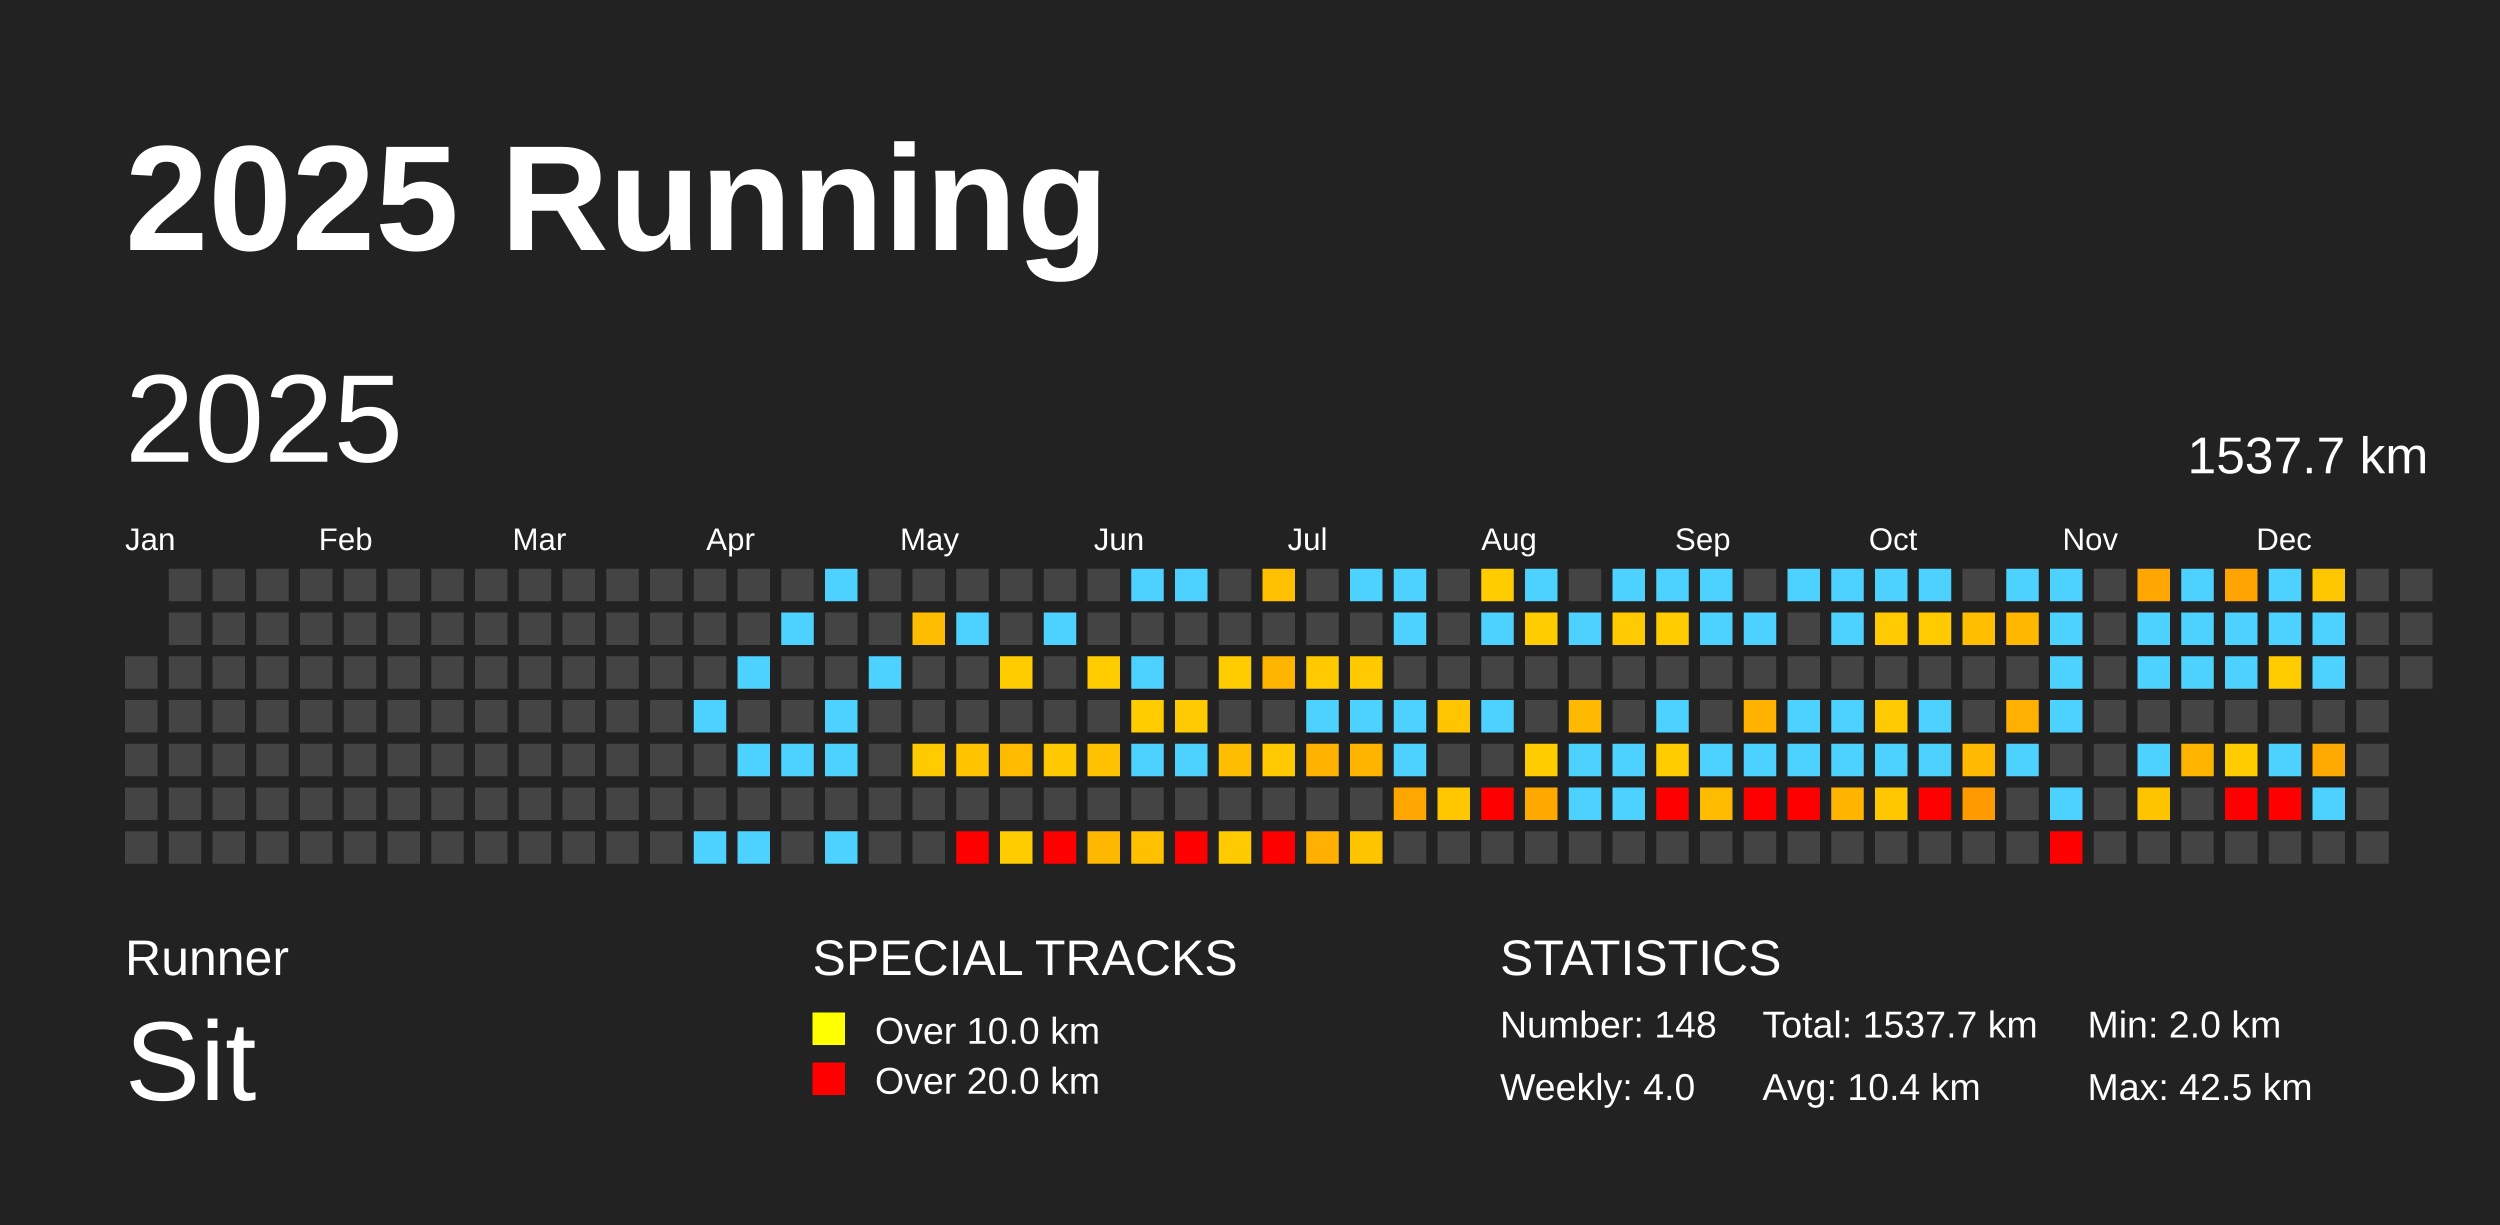
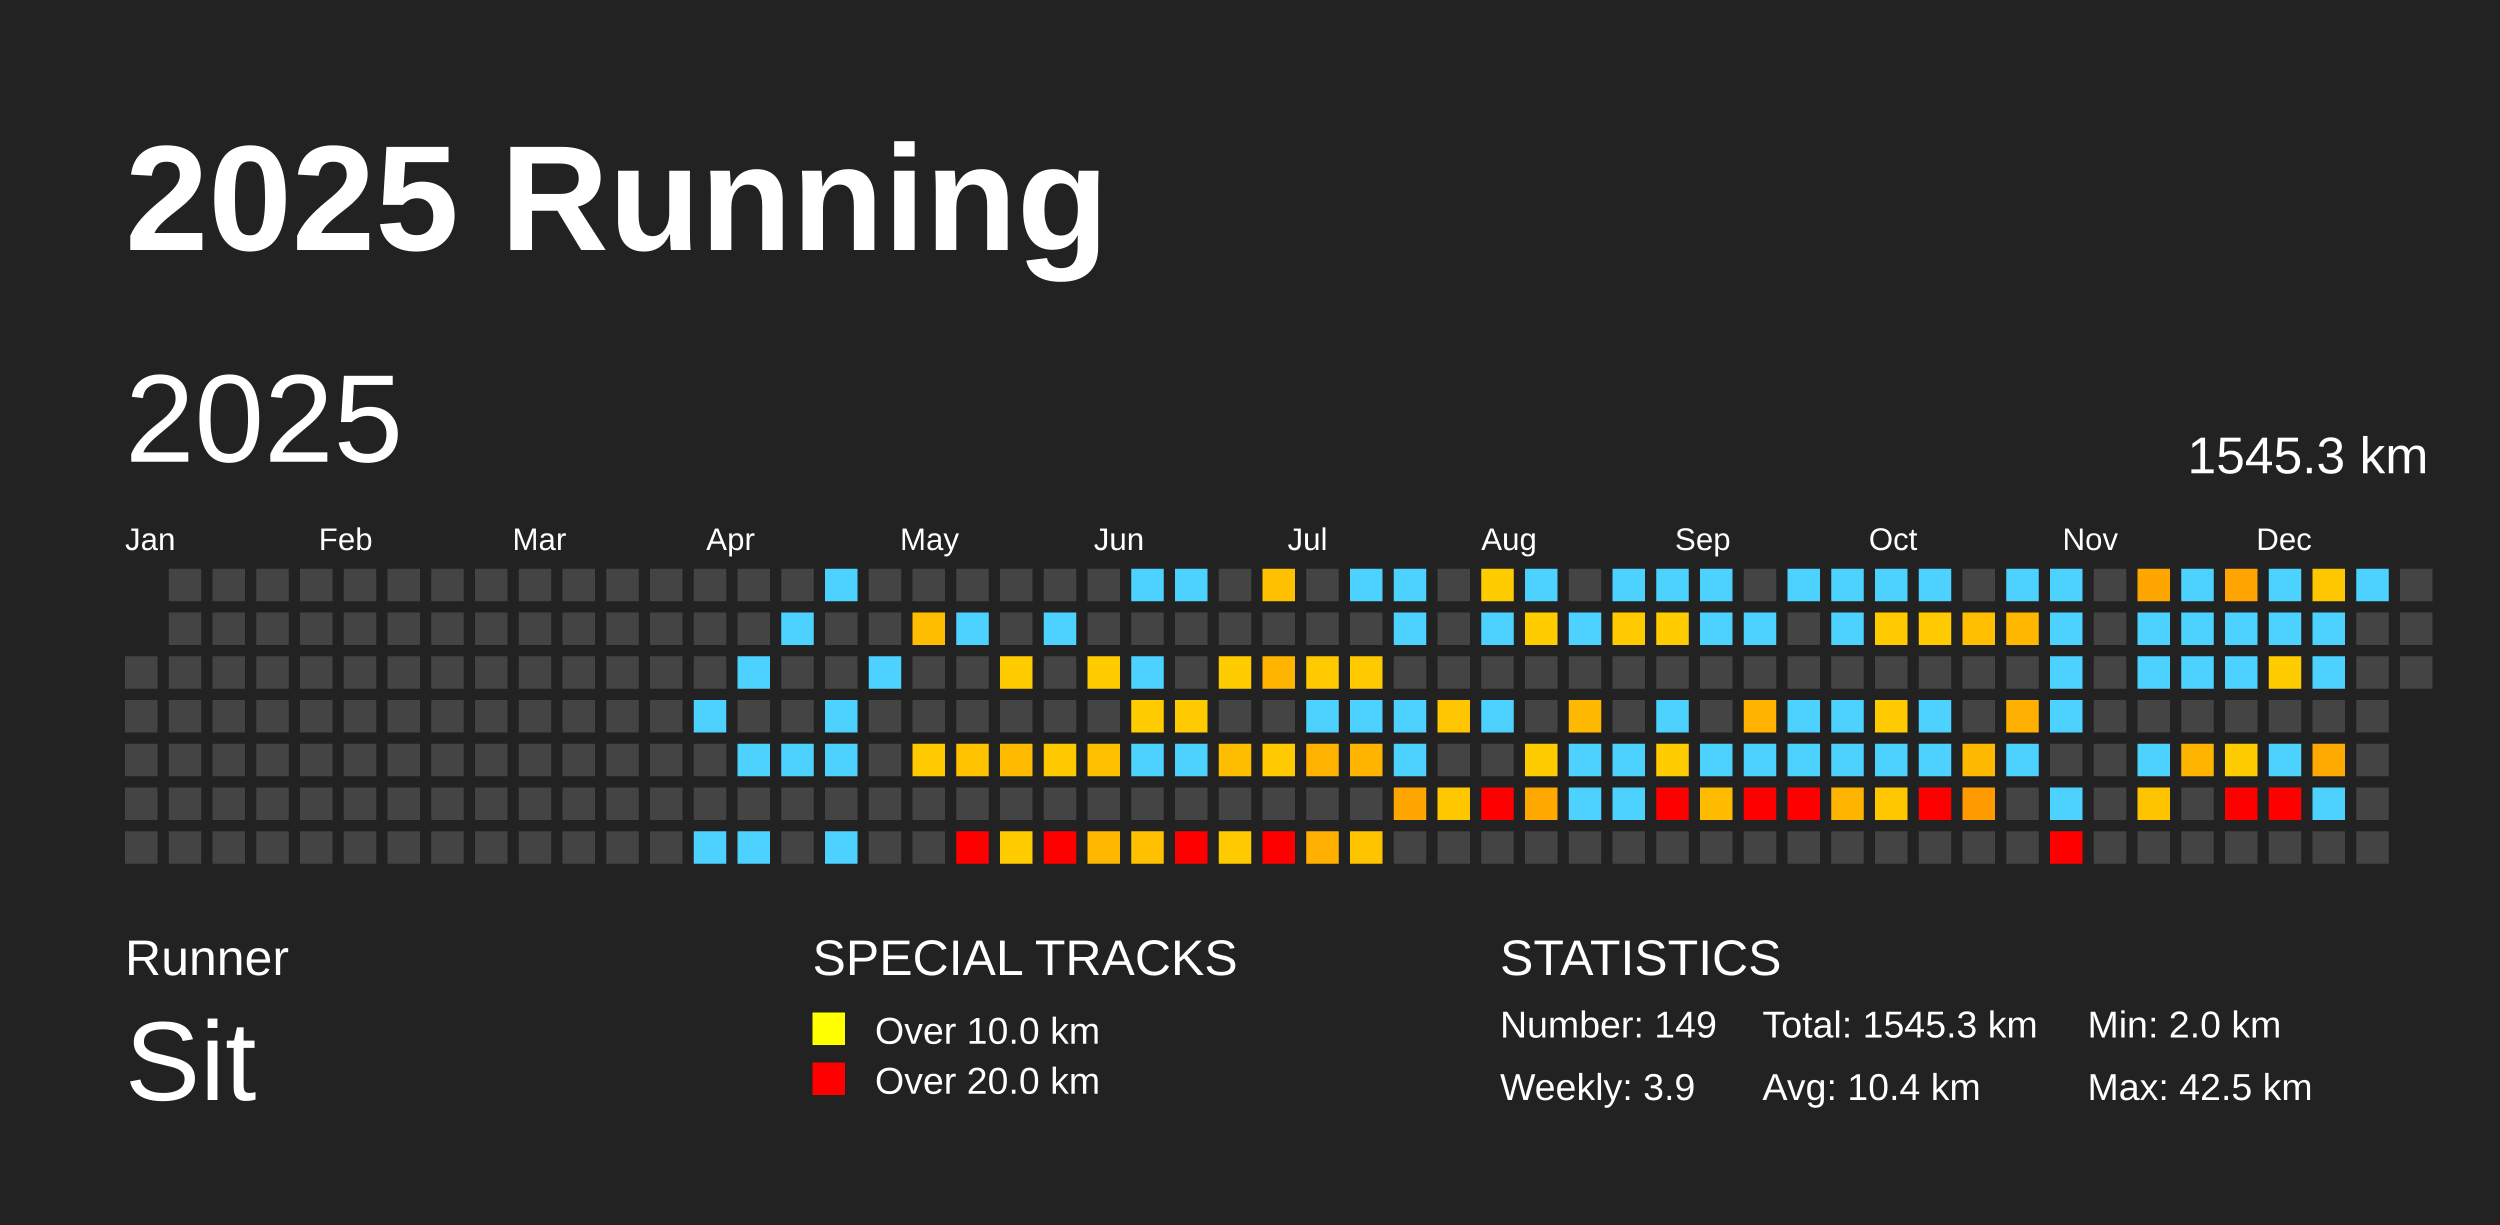
<svg xmlns="http://www.w3.org/2000/svg" baseProfile="full" height="98mm" version="1.1" viewBox="0,0,200,98" width="200mm">
  <defs />
  <rect fill="#222222" height="98" width="200" x="0" y="0" />
  <text fill="#FFFFFF" style="font-size:12px; font-family:Arial; font-weight:bold;" x="10" y="20">2025 Running</text>
  <text fill="#FFFFFF" style="font-size:4px; font-family:Arial" x="10" y="78">Runner</text>
  <text fill="#FFFFFF" style="font-size:9px; font-family:Arial" x="10" y="88">Sit</text>
  <text fill="#FFFFFF" style="font-size:4px; font-family:Arial" x="65" y="78">SPECIAL TRACKS</text>
  <rect fill="yellow" height="2.6" width="2.6" x="65" y="81" />
  <text fill="#FFFFFF" style="font-size:3px; font-family:Arial" x="70" y="83.5">Over 10.0 km</text>
  <rect fill="red" height="2.6" width="2.6" x="65" y="85" />
  <text fill="#FFFFFF" style="font-size:3px; font-family:Arial" x="70" y="87.5">Over 20.0 km</text>
  <text fill="#FFFFFF" style="font-size:4px; font-family:Arial" x="120" y="78">STATISTICS</text>
-   <text fill="#FFFFFF" style="font-size:3px; font-family:Arial" x="120" y="83">Number: 148</text>
-   <text fill="#FFFFFF" style="font-size:3px; font-family:Arial" x="120" y="88">Weekly: 4.0</text>
-   <text fill="#FFFFFF" style="font-size:3px; font-family:Arial" x="141" y="83">Total: 1537.7 km</text>
+   <text fill="#FFFFFF" style="font-size:3px; font-family:Arial" x="120" y="83">Number: 149</text>
+   <text fill="#FFFFFF" style="font-size:3px; font-family:Arial" x="120" y="88">Weekly: 3.9</text>
+   <text fill="#FFFFFF" style="font-size:3px; font-family:Arial" x="141" y="83">Total: 1545.3 km</text>
  <text fill="#FFFFFF" style="font-size:3px; font-family:Arial" x="141" y="88">Avg: 10.4 km</text>
  <text fill="#FFFFFF" style="font-size:3px; font-family:Arial" x="167" y="83">Min: 2.0 km</text>
  <text fill="#FFFFFF" style="font-size:3px; font-family:Arial" x="167" y="88">Max: 42.5 km</text>
  <text dominant-baseline="hanging" fill="#FFFFFF" style="font-size:10.0px; font-family:Arial;" x="10" y="30">2025</text>
-   <text dominant-baseline="hanging" fill="#FFFFFF" style="font-size:4.125px; font-family:Arial;" x="175" y="35">1537.7 km</text>
+   <text dominant-baseline="hanging" fill="#FFFFFF" style="font-size:4.125px; font-family:Arial;" x="175" y="35">1545.3 km</text>
  <text fill="#FFFFFF" style="font-size:2.5px; font-family:Arial" x="10.0" y="44">Jan</text>
  <text fill="#FFFFFF" style="font-size:2.5px; font-family:Arial" x="25.5" y="44">Feb</text>
  <text fill="#FFFFFF" style="font-size:2.5px; font-family:Arial" x="41.0" y="44">Mar</text>
  <text fill="#FFFFFF" style="font-size:2.5px; font-family:Arial" x="56.5" y="44">Apr</text>
  <text fill="#FFFFFF" style="font-size:2.5px; font-family:Arial" x="72.0" y="44">May</text>
  <text fill="#FFFFFF" style="font-size:2.5px; font-family:Arial" x="87.5" y="44">Jun</text>
  <text fill="#FFFFFF" style="font-size:2.5px; font-family:Arial" x="103.0" y="44">Jul</text>
  <text fill="#FFFFFF" style="font-size:2.5px; font-family:Arial" x="118.5" y="44">Aug</text>
  <text fill="#FFFFFF" style="font-size:2.5px; font-family:Arial" x="134.0" y="44">Sep</text>
  <text fill="#FFFFFF" style="font-size:2.5px; font-family:Arial" x="149.5" y="44">Oct</text>
  <text fill="#FFFFFF" style="font-size:2.5px; font-family:Arial" x="165.0" y="44">Nov</text>
  <text fill="#FFFFFF" style="font-size:2.5px; font-family:Arial" x="180.5" y="44">Dec</text>
  <rect fill="#444444" height="2.6" width="2.6" x="10.0" y="52.5" />
  <rect fill="#444444" height="2.6" width="2.6" x="10.0" y="56.0" />
  <rect fill="#444444" height="2.6" width="2.6" x="10.0" y="59.5" />
  <rect fill="#444444" height="2.6" width="2.6" x="10.0" y="63.0" />
  <rect fill="#444444" height="2.6" width="2.6" x="10.0" y="66.5" />
  <rect fill="#444444" height="2.6" width="2.6" x="13.5" y="45.5" />
  <rect fill="#444444" height="2.6" width="2.6" x="13.5" y="49.0" />
  <rect fill="#444444" height="2.6" width="2.6" x="13.5" y="52.5" />
  <rect fill="#444444" height="2.6" width="2.6" x="13.5" y="56.0" />
  <rect fill="#444444" height="2.6" width="2.6" x="13.5" y="59.5" />
  <rect fill="#444444" height="2.6" width="2.6" x="13.5" y="63.0" />
  <rect fill="#444444" height="2.6" width="2.6" x="13.5" y="66.5" />
  <rect fill="#444444" height="2.6" width="2.6" x="17.0" y="45.5" />
  <rect fill="#444444" height="2.6" width="2.6" x="17.0" y="49.0" />
  <rect fill="#444444" height="2.6" width="2.6" x="17.0" y="52.5" />
  <rect fill="#444444" height="2.6" width="2.6" x="17.0" y="56.0" />
  <rect fill="#444444" height="2.6" width="2.6" x="17.0" y="59.5" />
  <rect fill="#444444" height="2.6" width="2.6" x="17.0" y="63.0" />
  <rect fill="#444444" height="2.6" width="2.6" x="17.0" y="66.5" />
  <rect fill="#444444" height="2.6" width="2.6" x="20.5" y="45.5" />
  <rect fill="#444444" height="2.6" width="2.6" x="20.5" y="49.0" />
  <rect fill="#444444" height="2.6" width="2.6" x="20.5" y="52.5" />
  <rect fill="#444444" height="2.6" width="2.6" x="20.5" y="56.0" />
  <rect fill="#444444" height="2.6" width="2.6" x="20.5" y="59.5" />
  <rect fill="#444444" height="2.6" width="2.6" x="20.5" y="63.0" />
  <rect fill="#444444" height="2.6" width="2.6" x="20.5" y="66.5" />
  <rect fill="#444444" height="2.6" width="2.6" x="24.0" y="45.5" />
  <rect fill="#444444" height="2.6" width="2.6" x="24.0" y="49.0" />
  <rect fill="#444444" height="2.6" width="2.6" x="24.0" y="52.5" />
  <rect fill="#444444" height="2.6" width="2.6" x="24.0" y="56.0" />
  <rect fill="#444444" height="2.6" width="2.6" x="24.0" y="59.5" />
  <rect fill="#444444" height="2.6" width="2.6" x="24.0" y="63.0" />
  <rect fill="#444444" height="2.6" width="2.6" x="24.0" y="66.5" />
  <rect fill="#444444" height="2.6" width="2.6" x="27.5" y="45.5" />
  <rect fill="#444444" height="2.6" width="2.6" x="27.5" y="49.0" />
  <rect fill="#444444" height="2.6" width="2.6" x="27.5" y="52.5" />
  <rect fill="#444444" height="2.6" width="2.6" x="27.5" y="56.0" />
  <rect fill="#444444" height="2.6" width="2.6" x="27.5" y="59.5" />
  <rect fill="#444444" height="2.6" width="2.6" x="27.5" y="63.0" />
  <rect fill="#444444" height="2.6" width="2.6" x="27.5" y="66.5" />
  <rect fill="#444444" height="2.6" width="2.6" x="31.0" y="45.5" />
  <rect fill="#444444" height="2.6" width="2.6" x="31.0" y="49.0" />
  <rect fill="#444444" height="2.6" width="2.6" x="31.0" y="52.5" />
  <rect fill="#444444" height="2.6" width="2.6" x="31.0" y="56.0" />
  <rect fill="#444444" height="2.6" width="2.6" x="31.0" y="59.5" />
  <rect fill="#444444" height="2.6" width="2.6" x="31.0" y="63.0" />
  <rect fill="#444444" height="2.6" width="2.6" x="31.0" y="66.5" />
  <rect fill="#444444" height="2.6" width="2.6" x="34.5" y="45.5" />
  <rect fill="#444444" height="2.6" width="2.6" x="34.5" y="49.0" />
  <rect fill="#444444" height="2.6" width="2.6" x="34.5" y="52.5" />
  <rect fill="#444444" height="2.6" width="2.6" x="34.5" y="56.0" />
  <rect fill="#444444" height="2.6" width="2.6" x="34.5" y="59.5" />
  <rect fill="#444444" height="2.6" width="2.6" x="34.5" y="63.0" />
  <rect fill="#444444" height="2.6" width="2.6" x="34.5" y="66.5" />
  <rect fill="#444444" height="2.6" width="2.6" x="38.0" y="45.5" />
  <rect fill="#444444" height="2.6" width="2.6" x="38.0" y="49.0" />
  <rect fill="#444444" height="2.6" width="2.6" x="38.0" y="52.5" />
  <rect fill="#444444" height="2.6" width="2.6" x="38.0" y="56.0" />
  <rect fill="#444444" height="2.6" width="2.6" x="38.0" y="59.5" />
  <rect fill="#444444" height="2.6" width="2.6" x="38.0" y="63.0" />
  <rect fill="#444444" height="2.6" width="2.6" x="38.0" y="66.5" />
  <rect fill="#444444" height="2.6" width="2.6" x="41.5" y="45.5" />
  <rect fill="#444444" height="2.6" width="2.6" x="41.5" y="49.0" />
  <rect fill="#444444" height="2.6" width="2.6" x="41.5" y="52.5" />
  <rect fill="#444444" height="2.6" width="2.6" x="41.5" y="56.0" />
  <rect fill="#444444" height="2.6" width="2.6" x="41.5" y="59.5" />
  <rect fill="#444444" height="2.6" width="2.6" x="41.5" y="63.0" />
  <rect fill="#444444" height="2.6" width="2.6" x="41.5" y="66.5" />
  <rect fill="#444444" height="2.6" width="2.6" x="45.0" y="45.5" />
  <rect fill="#444444" height="2.6" width="2.6" x="45.0" y="49.0" />
  <rect fill="#444444" height="2.6" width="2.6" x="45.0" y="52.5" />
  <rect fill="#444444" height="2.6" width="2.6" x="45.0" y="56.0" />
  <rect fill="#444444" height="2.6" width="2.6" x="45.0" y="59.5" />
  <rect fill="#444444" height="2.6" width="2.6" x="45.0" y="63.0" />
  <rect fill="#444444" height="2.6" width="2.6" x="45.0" y="66.5" />
  <rect fill="#444444" height="2.6" width="2.6" x="48.5" y="45.5" />
  <rect fill="#444444" height="2.6" width="2.6" x="48.5" y="49.0" />
  <rect fill="#444444" height="2.6" width="2.6" x="48.5" y="52.5" />
  <rect fill="#444444" height="2.6" width="2.6" x="48.5" y="56.0" />
  <rect fill="#444444" height="2.6" width="2.6" x="48.5" y="59.5" />
  <rect fill="#444444" height="2.6" width="2.6" x="48.5" y="63.0" />
  <rect fill="#444444" height="2.6" width="2.6" x="48.5" y="66.5" />
  <rect fill="#444444" height="2.6" width="2.6" x="52.0" y="45.5" />
  <rect fill="#444444" height="2.6" width="2.6" x="52.0" y="49.0" />
  <rect fill="#444444" height="2.6" width="2.6" x="52.0" y="52.5" />
  <rect fill="#444444" height="2.6" width="2.6" x="52.0" y="56.0" />
  <rect fill="#444444" height="2.6" width="2.6" x="52.0" y="59.5" />
  <rect fill="#444444" height="2.6" width="2.6" x="52.0" y="63.0" />
  <rect fill="#444444" height="2.6" width="2.6" x="52.0" y="66.5" />
  <rect fill="#444444" height="2.6" width="2.6" x="55.5" y="45.5" />
  <rect fill="#444444" height="2.6" width="2.6" x="55.5" y="49.0" />
  <rect fill="#444444" height="2.6" width="2.6" x="55.5" y="52.5" />
  <rect fill="#4dd2ff" height="2.6" width="2.6" x="55.5" y="56.0" />
  <rect fill="#444444" height="2.6" width="2.6" x="55.5" y="59.5" />
  <rect fill="#444444" height="2.6" width="2.6" x="55.5" y="63.0" />
  <rect fill="#4dd2ff" height="2.6" width="2.6" x="55.5" y="66.5" />
  <rect fill="#444444" height="2.6" width="2.6" x="59.0" y="45.5" />
  <rect fill="#444444" height="2.6" width="2.6" x="59.0" y="49.0" />
  <rect fill="#4dd2ff" height="2.6" width="2.6" x="59.0" y="52.5" />
  <rect fill="#444444" height="2.6" width="2.6" x="59.0" y="56.0" />
  <rect fill="#4dd2ff" height="2.6" width="2.6" x="59.0" y="59.5" />
  <rect fill="#444444" height="2.6" width="2.6" x="59.0" y="63.0" />
  <rect fill="#4dd2ff" height="2.6" width="2.6" x="59.0" y="66.5" />
  <rect fill="#444444" height="2.6" width="2.6" x="62.5" y="45.5" />
  <rect fill="#4dd2ff" height="2.6" width="2.6" x="62.5" y="49.0" />
  <rect fill="#444444" height="2.6" width="2.6" x="62.5" y="52.5" />
  <rect fill="#444444" height="2.6" width="2.6" x="62.5" y="56.0" />
  <rect fill="#4dd2ff" height="2.6" width="2.6" x="62.5" y="59.5" />
  <rect fill="#444444" height="2.6" width="2.6" x="62.5" y="63.0" />
  <rect fill="#444444" height="2.6" width="2.6" x="62.5" y="66.5" />
  <rect fill="#4dd2ff" height="2.6" width="2.6" x="66.0" y="45.5" />
  <rect fill="#444444" height="2.6" width="2.6" x="66.0" y="49.0" />
  <rect fill="#444444" height="2.6" width="2.6" x="66.0" y="52.5" />
  <rect fill="#4dd2ff" height="2.6" width="2.6" x="66.0" y="56.0" />
  <rect fill="#4dd2ff" height="2.6" width="2.6" x="66.0" y="59.5" />
  <rect fill="#444444" height="2.6" width="2.6" x="66.0" y="63.0" />
  <rect fill="#4dd2ff" height="2.6" width="2.6" x="66.0" y="66.5" />
  <rect fill="#444444" height="2.6" width="2.6" x="69.5" y="45.5" />
  <rect fill="#444444" height="2.6" width="2.6" x="69.5" y="49.0" />
  <rect fill="#4dd2ff" height="2.6" width="2.6" x="69.5" y="52.5" />
  <rect fill="#444444" height="2.6" width="2.6" x="69.5" y="56.0" />
  <rect fill="#444444" height="2.6" width="2.6" x="69.5" y="59.5" />
  <rect fill="#444444" height="2.6" width="2.6" x="69.5" y="63.0" />
  <rect fill="#444444" height="2.6" width="2.6" x="69.5" y="66.5" />
  <rect fill="#444444" height="2.6" width="2.6" x="73.0" y="45.5" />
  <rect fill="#ffbd00" height="2.6" width="2.6" x="73.0" y="49.0" />
  <rect fill="#444444" height="2.6" width="2.6" x="73.0" y="52.5" />
  <rect fill="#444444" height="2.6" width="2.6" x="73.0" y="56.0" />
  <rect fill="#ffcb00" height="2.6" width="2.6" x="73.0" y="59.5" />
  <rect fill="#444444" height="2.6" width="2.6" x="73.0" y="63.0" />
  <rect fill="#444444" height="2.6" width="2.6" x="73.0" y="66.5" />
  <rect fill="#444444" height="2.6" width="2.6" x="76.5" y="45.5" />
  <rect fill="#4dd2ff" height="2.6" width="2.6" x="76.5" y="49.0" />
  <rect fill="#444444" height="2.6" width="2.6" x="76.5" y="52.5" />
  <rect fill="#444444" height="2.6" width="2.6" x="76.5" y="56.0" />
  <rect fill="#ffc300" height="2.6" width="2.6" x="76.5" y="59.5" />
  <rect fill="#444444" height="2.6" width="2.6" x="76.5" y="63.0" />
  <rect fill="red" height="2.6" width="2.6" x="76.5" y="66.5" />
  <rect fill="#444444" height="2.6" width="2.6" x="80.0" y="45.5" />
  <rect fill="#444444" height="2.6" width="2.6" x="80.0" y="49.0" />
  <rect fill="#ffcc00" height="2.6" width="2.6" x="80.0" y="52.5" />
  <rect fill="#444444" height="2.6" width="2.6" x="80.0" y="56.0" />
  <rect fill="#ffbb00" height="2.6" width="2.6" x="80.0" y="59.5" />
  <rect fill="#444444" height="2.6" width="2.6" x="80.0" y="63.0" />
  <rect fill="#ffcc00" height="2.6" width="2.6" x="80.0" y="66.5" />
  <rect fill="#444444" height="2.6" width="2.6" x="83.5" y="45.5" />
  <rect fill="#4dd2ff" height="2.6" width="2.6" x="83.5" y="49.0" />
  <rect fill="#444444" height="2.6" width="2.6" x="83.5" y="52.5" />
  <rect fill="#444444" height="2.6" width="2.6" x="83.5" y="56.0" />
  <rect fill="#ffc900" height="2.6" width="2.6" x="83.5" y="59.5" />
  <rect fill="#444444" height="2.6" width="2.6" x="83.5" y="63.0" />
  <rect fill="red" height="2.6" width="2.6" x="83.5" y="66.5" />
  <rect fill="#444444" height="2.6" width="2.6" x="87.0" y="45.5" />
  <rect fill="#444444" height="2.6" width="2.6" x="87.0" y="49.0" />
  <rect fill="#ffcc00" height="2.6" width="2.6" x="87.0" y="52.5" />
  <rect fill="#444444" height="2.6" width="2.6" x="87.0" y="56.0" />
  <rect fill="#ffc000" height="2.6" width="2.6" x="87.0" y="59.5" />
  <rect fill="#444444" height="2.6" width="2.6" x="87.0" y="63.0" />
  <rect fill="#ffb700" height="2.6" width="2.6" x="87.0" y="66.5" />
  <rect fill="#4dd2ff" height="2.6" width="2.6" x="90.5" y="45.5" />
  <rect fill="#444444" height="2.6" width="2.6" x="90.5" y="49.0" />
  <rect fill="#4dd2ff" height="2.6" width="2.6" x="90.5" y="52.5" />
  <rect fill="#ffcc00" height="2.6" width="2.6" x="90.5" y="56.0" />
  <rect fill="#4dd2ff" height="2.6" width="2.6" x="90.5" y="59.5" />
  <rect fill="#444444" height="2.6" width="2.6" x="90.5" y="63.0" />
  <rect fill="#ffc000" height="2.6" width="2.6" x="90.5" y="66.5" />
  <rect fill="#4dd2ff" height="2.6" width="2.6" x="94.0" y="45.5" />
  <rect fill="#444444" height="2.6" width="2.6" x="94.0" y="49.0" />
  <rect fill="#444444" height="2.6" width="2.6" x="94.0" y="52.5" />
  <rect fill="#ffcb00" height="2.6" width="2.6" x="94.0" y="56.0" />
  <rect fill="#4dd2ff" height="2.6" width="2.6" x="94.0" y="59.5" />
  <rect fill="#444444" height="2.6" width="2.6" x="94.0" y="63.0" />
  <rect fill="red" height="2.6" width="2.6" x="94.0" y="66.5" />
  <rect fill="#444444" height="2.6" width="2.6" x="97.5" y="45.5" />
  <rect fill="#444444" height="2.6" width="2.6" x="97.5" y="49.0" />
  <rect fill="#ffcc00" height="2.6" width="2.6" x="97.5" y="52.5" />
  <rect fill="#444444" height="2.6" width="2.6" x="97.5" y="56.0" />
  <rect fill="#ffbd00" height="2.6" width="2.6" x="97.5" y="59.5" />
  <rect fill="#444444" height="2.6" width="2.6" x="97.5" y="63.0" />
  <rect fill="#ffcb00" height="2.6" width="2.6" x="97.5" y="66.5" />
  <rect fill="#ffc000" height="2.6" width="2.6" x="101.0" y="45.5" />
  <rect fill="#444444" height="2.6" width="2.6" x="101.0" y="49.0" />
  <rect fill="#ffb500" height="2.6" width="2.6" x="101.0" y="52.5" />
  <rect fill="#444444" height="2.6" width="2.6" x="101.0" y="56.0" />
  <rect fill="#ffca00" height="2.6" width="2.6" x="101.0" y="59.5" />
  <rect fill="#444444" height="2.6" width="2.6" x="101.0" y="63.0" />
  <rect fill="red" height="2.6" width="2.6" x="101.0" y="66.5" />
  <rect fill="#444444" height="2.6" width="2.6" x="104.5" y="45.5" />
  <rect fill="#444444" height="2.6" width="2.6" x="104.5" y="49.0" />
  <rect fill="#ffca00" height="2.6" width="2.6" x="104.5" y="52.5" />
  <rect fill="#4dd2ff" height="2.6" width="2.6" x="104.5" y="56.0" />
  <rect fill="#ffb200" height="2.6" width="2.6" x="104.5" y="59.5" />
  <rect fill="#444444" height="2.6" width="2.6" x="104.5" y="63.0" />
  <rect fill="#ffb000" height="2.6" width="2.6" x="104.5" y="66.5" />
  <rect fill="#4dd2ff" height="2.6" width="2.6" x="108.0" y="45.5" />
  <rect fill="#444444" height="2.6" width="2.6" x="108.0" y="49.0" />
  <rect fill="#ffca00" height="2.6" width="2.6" x="108.0" y="52.5" />
  <rect fill="#4dd2ff" height="2.6" width="2.6" x="108.0" y="56.0" />
  <rect fill="#ffb500" height="2.6" width="2.6" x="108.0" y="59.5" />
  <rect fill="#444444" height="2.6" width="2.6" x="108.0" y="63.0" />
  <rect fill="#ffc400" height="2.6" width="2.6" x="108.0" y="66.5" />
  <rect fill="#4dd2ff" height="2.6" width="2.6" x="111.5" y="45.5" />
  <rect fill="#4dd2ff" height="2.6" width="2.6" x="111.5" y="49.0" />
  <rect fill="#444444" height="2.6" width="2.6" x="111.5" y="52.5" />
  <rect fill="#4dd2ff" height="2.6" width="2.6" x="111.5" y="56.0" />
  <rect fill="#4dd2ff" height="2.6" width="2.6" x="111.5" y="59.5" />
  <rect fill="#ffa600" height="2.6" width="2.6" x="111.5" y="63.0" />
  <rect fill="#444444" height="2.6" width="2.6" x="111.5" y="66.5" />
  <rect fill="#444444" height="2.6" width="2.6" x="115.0" y="45.5" />
  <rect fill="#444444" height="2.6" width="2.6" x="115.0" y="49.0" />
  <rect fill="#444444" height="2.6" width="2.6" x="115.0" y="52.5" />
  <rect fill="#ffc500" height="2.6" width="2.6" x="115.0" y="56.0" />
  <rect fill="#444444" height="2.6" width="2.6" x="115.0" y="59.5" />
  <rect fill="#ffc700" height="2.6" width="2.6" x="115.0" y="63.0" />
  <rect fill="#444444" height="2.6" width="2.6" x="115.0" y="66.5" />
  <rect fill="#ffcc00" height="2.6" width="2.6" x="118.5" y="45.5" />
  <rect fill="#4dd2ff" height="2.6" width="2.6" x="118.5" y="49.0" />
  <rect fill="#444444" height="2.6" width="2.6" x="118.5" y="52.5" />
  <rect fill="#4dd2ff" height="2.6" width="2.6" x="118.5" y="56.0" />
  <rect fill="#444444" height="2.6" width="2.6" x="118.5" y="59.5" />
  <rect fill="red" height="2.6" width="2.6" x="118.5" y="63.0" />
  <rect fill="#444444" height="2.6" width="2.6" x="118.5" y="66.5" />
  <rect fill="#4dd2ff" height="2.6" width="2.6" x="122.0" y="45.5" />
  <rect fill="#ffcc00" height="2.6" width="2.6" x="122.0" y="49.0" />
  <rect fill="#444444" height="2.6" width="2.6" x="122.0" y="52.5" />
  <rect fill="#444444" height="2.6" width="2.6" x="122.0" y="56.0" />
  <rect fill="#ffcc00" height="2.6" width="2.6" x="122.0" y="59.5" />
  <rect fill="#ffa800" height="2.6" width="2.6" x="122.0" y="63.0" />
  <rect fill="#444444" height="2.6" width="2.6" x="122.0" y="66.5" />
  <rect fill="#444444" height="2.6" width="2.6" x="125.5" y="45.5" />
  <rect fill="#4dd2ff" height="2.6" width="2.6" x="125.5" y="49.0" />
  <rect fill="#444444" height="2.6" width="2.6" x="125.5" y="52.5" />
  <rect fill="#ffb900" height="2.6" width="2.6" x="125.5" y="56.0" />
  <rect fill="#4dd2ff" height="2.6" width="2.6" x="125.5" y="59.5" />
  <rect fill="#4dd2ff" height="2.6" width="2.6" x="125.5" y="63.0" />
  <rect fill="#444444" height="2.6" width="2.6" x="125.5" y="66.5" />
  <rect fill="#4dd2ff" height="2.6" width="2.6" x="129.0" y="45.5" />
  <rect fill="#ffcb00" height="2.6" width="2.6" x="129.0" y="49.0" />
  <rect fill="#444444" height="2.6" width="2.6" x="129.0" y="52.5" />
  <rect fill="#444444" height="2.6" width="2.6" x="129.0" y="56.0" />
  <rect fill="#4dd2ff" height="2.6" width="2.6" x="129.0" y="59.5" />
  <rect fill="#4dd2ff" height="2.6" width="2.6" x="129.0" y="63.0" />
  <rect fill="#444444" height="2.6" width="2.6" x="129.0" y="66.5" />
  <rect fill="#4dd2ff" height="2.6" width="2.6" x="132.5" y="45.5" />
  <rect fill="#ffcc00" height="2.6" width="2.6" x="132.5" y="49.0" />
  <rect fill="#444444" height="2.6" width="2.6" x="132.5" y="52.5" />
  <rect fill="#4dd2ff" height="2.6" width="2.6" x="132.5" y="56.0" />
  <rect fill="#ffcc00" height="2.6" width="2.6" x="132.5" y="59.5" />
  <rect fill="red" height="2.6" width="2.6" x="132.5" y="63.0" />
  <rect fill="#444444" height="2.6" width="2.6" x="132.5" y="66.5" />
  <rect fill="#4dd2ff" height="2.6" width="2.6" x="136.0" y="45.5" />
  <rect fill="#4dd2ff" height="2.6" width="2.6" x="136.0" y="49.0" />
  <rect fill="#444444" height="2.6" width="2.6" x="136.0" y="52.5" />
  <rect fill="#444444" height="2.6" width="2.6" x="136.0" y="56.0" />
  <rect fill="#4dd2ff" height="2.6" width="2.6" x="136.0" y="59.5" />
  <rect fill="#ffbb00" height="2.6" width="2.6" x="136.0" y="63.0" />
  <rect fill="#444444" height="2.6" width="2.6" x="136.0" y="66.5" />
  <rect fill="#444444" height="2.6" width="2.6" x="139.5" y="45.5" />
  <rect fill="#4dd2ff" height="2.6" width="2.6" x="139.5" y="49.0" />
  <rect fill="#444444" height="2.6" width="2.6" x="139.5" y="52.5" />
  <rect fill="#ffb200" height="2.6" width="2.6" x="139.5" y="56.0" />
  <rect fill="#4dd2ff" height="2.6" width="2.6" x="139.5" y="59.5" />
  <rect fill="red" height="2.6" width="2.6" x="139.5" y="63.0" />
  <rect fill="#444444" height="2.6" width="2.6" x="139.5" y="66.5" />
  <rect fill="#4dd2ff" height="2.6" width="2.6" x="143.0" y="45.5" />
  <rect fill="#444444" height="2.6" width="2.6" x="143.0" y="49.0" />
  <rect fill="#444444" height="2.6" width="2.6" x="143.0" y="52.5" />
  <rect fill="#4dd2ff" height="2.6" width="2.6" x="143.0" y="56.0" />
  <rect fill="#4dd2ff" height="2.6" width="2.6" x="143.0" y="59.5" />
  <rect fill="red" height="2.6" width="2.6" x="143.0" y="63.0" />
  <rect fill="#444444" height="2.6" width="2.6" x="143.0" y="66.5" />
  <rect fill="#4dd2ff" height="2.6" width="2.6" x="146.5" y="45.5" />
  <rect fill="#4dd2ff" height="2.6" width="2.6" x="146.5" y="49.0" />
  <rect fill="#444444" height="2.6" width="2.6" x="146.5" y="52.5" />
  <rect fill="#4dd2ff" height="2.6" width="2.6" x="146.5" y="56.0" />
  <rect fill="#4dd2ff" height="2.6" width="2.6" x="146.5" y="59.5" />
  <rect fill="#ffb500" height="2.6" width="2.6" x="146.5" y="63.0" />
  <rect fill="#444444" height="2.6" width="2.6" x="146.5" y="66.5" />
  <rect fill="#4dd2ff" height="2.6" width="2.6" x="150.0" y="45.5" />
  <rect fill="#ffcb00" height="2.6" width="2.6" x="150.0" y="49.0" />
  <rect fill="#444444" height="2.6" width="2.6" x="150.0" y="52.5" />
  <rect fill="#ffca00" height="2.6" width="2.6" x="150.0" y="56.0" />
  <rect fill="#4dd2ff" height="2.6" width="2.6" x="150.0" y="59.5" />
  <rect fill="#ffc700" height="2.6" width="2.6" x="150.0" y="63.0" />
  <rect fill="#444444" height="2.6" width="2.6" x="150.0" y="66.5" />
  <rect fill="#4dd2ff" height="2.6" width="2.6" x="153.5" y="45.5" />
  <rect fill="#ffcb00" height="2.6" width="2.6" x="153.5" y="49.0" />
  <rect fill="#444444" height="2.6" width="2.6" x="153.5" y="52.5" />
  <rect fill="#4dd2ff" height="2.6" width="2.6" x="153.5" y="56.0" />
  <rect fill="#4dd2ff" height="2.6" width="2.6" x="153.5" y="59.5" />
  <rect fill="red" height="2.6" width="2.6" x="153.5" y="63.0" />
  <rect fill="#444444" height="2.6" width="2.6" x="153.5" y="66.5" />
  <rect fill="#444444" height="2.6" width="2.6" x="157.0" y="45.5" />
  <rect fill="#ffbf00" height="2.6" width="2.6" x="157.0" y="49.0" />
  <rect fill="#444444" height="2.6" width="2.6" x="157.0" y="52.5" />
  <rect fill="#444444" height="2.6" width="2.6" x="157.0" y="56.0" />
  <rect fill="#ffb900" height="2.6" width="2.6" x="157.0" y="59.5" />
  <rect fill="#ff9b00" height="2.6" width="2.6" x="157.0" y="63.0" />
  <rect fill="#444444" height="2.6" width="2.6" x="157.0" y="66.5" />
  <rect fill="#4dd2ff" height="2.6" width="2.6" x="160.5" y="45.5" />
  <rect fill="#ffb700" height="2.6" width="2.6" x="160.5" y="49.0" />
  <rect fill="#444444" height="2.6" width="2.6" x="160.5" y="52.5" />
  <rect fill="#ffb000" height="2.6" width="2.6" x="160.5" y="56.0" />
  <rect fill="#4dd2ff" height="2.6" width="2.6" x="160.5" y="59.5" />
  <rect fill="#444444" height="2.6" width="2.6" x="160.5" y="63.0" />
  <rect fill="#444444" height="2.6" width="2.6" x="160.5" y="66.5" />
  <rect fill="#4dd2ff" height="2.6" width="2.6" x="164.0" y="45.5" />
  <rect fill="#4dd2ff" height="2.6" width="2.6" x="164.0" y="49.0" />
  <rect fill="#4dd2ff" height="2.6" width="2.6" x="164.0" y="52.5" />
  <rect fill="#4dd2ff" height="2.6" width="2.6" x="164.0" y="56.0" />
  <rect fill="#444444" height="2.6" width="2.6" x="164.0" y="59.5" />
  <rect fill="#4dd2ff" height="2.6" width="2.6" x="164.0" y="63.0" />
  <rect fill="red" height="2.6" width="2.6" x="164.0" y="66.5" />
  <rect fill="#444444" height="2.6" width="2.6" x="167.5" y="45.5" />
  <rect fill="#444444" height="2.6" width="2.6" x="167.5" y="49.0" />
  <rect fill="#444444" height="2.6" width="2.6" x="167.5" y="52.5" />
  <rect fill="#444444" height="2.6" width="2.6" x="167.5" y="56.0" />
  <rect fill="#444444" height="2.6" width="2.6" x="167.5" y="59.5" />
  <rect fill="#444444" height="2.6" width="2.6" x="167.5" y="63.0" />
  <rect fill="#444444" height="2.6" width="2.6" x="167.5" y="66.5" />
  <rect fill="#ffa700" height="2.6" width="2.6" x="171.0" y="45.5" />
  <rect fill="#4dd2ff" height="2.6" width="2.6" x="171.0" y="49.0" />
  <rect fill="#4dd2ff" height="2.6" width="2.6" x="171.0" y="52.5" />
  <rect fill="#444444" height="2.6" width="2.6" x="171.0" y="56.0" />
  <rect fill="#4dd2ff" height="2.6" width="2.6" x="171.0" y="59.5" />
  <rect fill="#ffc400" height="2.6" width="2.6" x="171.0" y="63.0" />
  <rect fill="#444444" height="2.6" width="2.6" x="171.0" y="66.5" />
  <rect fill="#4dd2ff" height="2.6" width="2.6" x="174.5" y="45.5" />
  <rect fill="#4dd2ff" height="2.6" width="2.6" x="174.5" y="49.0" />
  <rect fill="#4dd2ff" height="2.6" width="2.6" x="174.5" y="52.5" />
  <rect fill="#444444" height="2.6" width="2.6" x="174.5" y="56.0" />
  <rect fill="#ffb400" height="2.6" width="2.6" x="174.5" y="59.5" />
  <rect fill="#444444" height="2.6" width="2.6" x="174.5" y="63.0" />
  <rect fill="#444444" height="2.6" width="2.6" x="174.5" y="66.5" />
  <rect fill="#ffa400" height="2.6" width="2.6" x="178.0" y="45.5" />
  <rect fill="#4dd2ff" height="2.6" width="2.6" x="178.0" y="49.0" />
  <rect fill="#4dd2ff" height="2.6" width="2.6" x="178.0" y="52.5" />
  <rect fill="#444444" height="2.6" width="2.6" x="178.0" y="56.0" />
  <rect fill="#ffcc00" height="2.6" width="2.6" x="178.0" y="59.5" />
  <rect fill="red" height="2.6" width="2.6" x="178.0" y="63.0" />
  <rect fill="#444444" height="2.6" width="2.6" x="178.0" y="66.5" />
  <rect fill="#4dd2ff" height="2.6" width="2.6" x="181.5" y="45.5" />
  <rect fill="#4dd2ff" height="2.6" width="2.6" x="181.5" y="49.0" />
  <rect fill="#ffcc00" height="2.6" width="2.6" x="181.5" y="52.5" />
  <rect fill="#444444" height="2.6" width="2.6" x="181.5" y="56.0" />
  <rect fill="#4dd2ff" height="2.6" width="2.6" x="181.5" y="59.5" />
  <rect fill="red" height="2.6" width="2.6" x="181.5" y="63.0" />
  <rect fill="#444444" height="2.6" width="2.6" x="181.5" y="66.5" />
  <rect fill="#ffc700" height="2.6" width="2.6" x="185.0" y="45.5" />
  <rect fill="#4dd2ff" height="2.6" width="2.6" x="185.0" y="49.0" />
  <rect fill="#4dd2ff" height="2.6" width="2.6" x="185.0" y="52.5" />
  <rect fill="#444444" height="2.6" width="2.6" x="185.0" y="56.0" />
  <rect fill="#ffaa00" height="2.6" width="2.6" x="185.0" y="59.5" />
  <rect fill="#4dd2ff" height="2.6" width="2.6" x="185.0" y="63.0" />
  <rect fill="#444444" height="2.6" width="2.6" x="185.0" y="66.5" />
-   <rect fill="#444444" height="2.6" width="2.6" x="188.5" y="45.5" />
+   <rect fill="#4dd2ff" height="2.6" width="2.6" x="188.5" y="45.5" />
  <rect fill="#444444" height="2.6" width="2.6" x="188.5" y="49.0" />
  <rect fill="#444444" height="2.6" width="2.6" x="188.5" y="52.5" />
  <rect fill="#444444" height="2.6" width="2.6" x="188.5" y="56.0" />
  <rect fill="#444444" height="2.6" width="2.6" x="188.5" y="59.5" />
  <rect fill="#444444" height="2.6" width="2.6" x="188.5" y="63.0" />
  <rect fill="#444444" height="2.6" width="2.6" x="188.5" y="66.5" />
  <rect fill="#444444" height="2.6" width="2.6" x="192.0" y="45.5" />
  <rect fill="#444444" height="2.6" width="2.6" x="192.0" y="49.0" />
  <rect fill="#444444" height="2.6" width="2.6" x="192.0" y="52.5" />
</svg>
